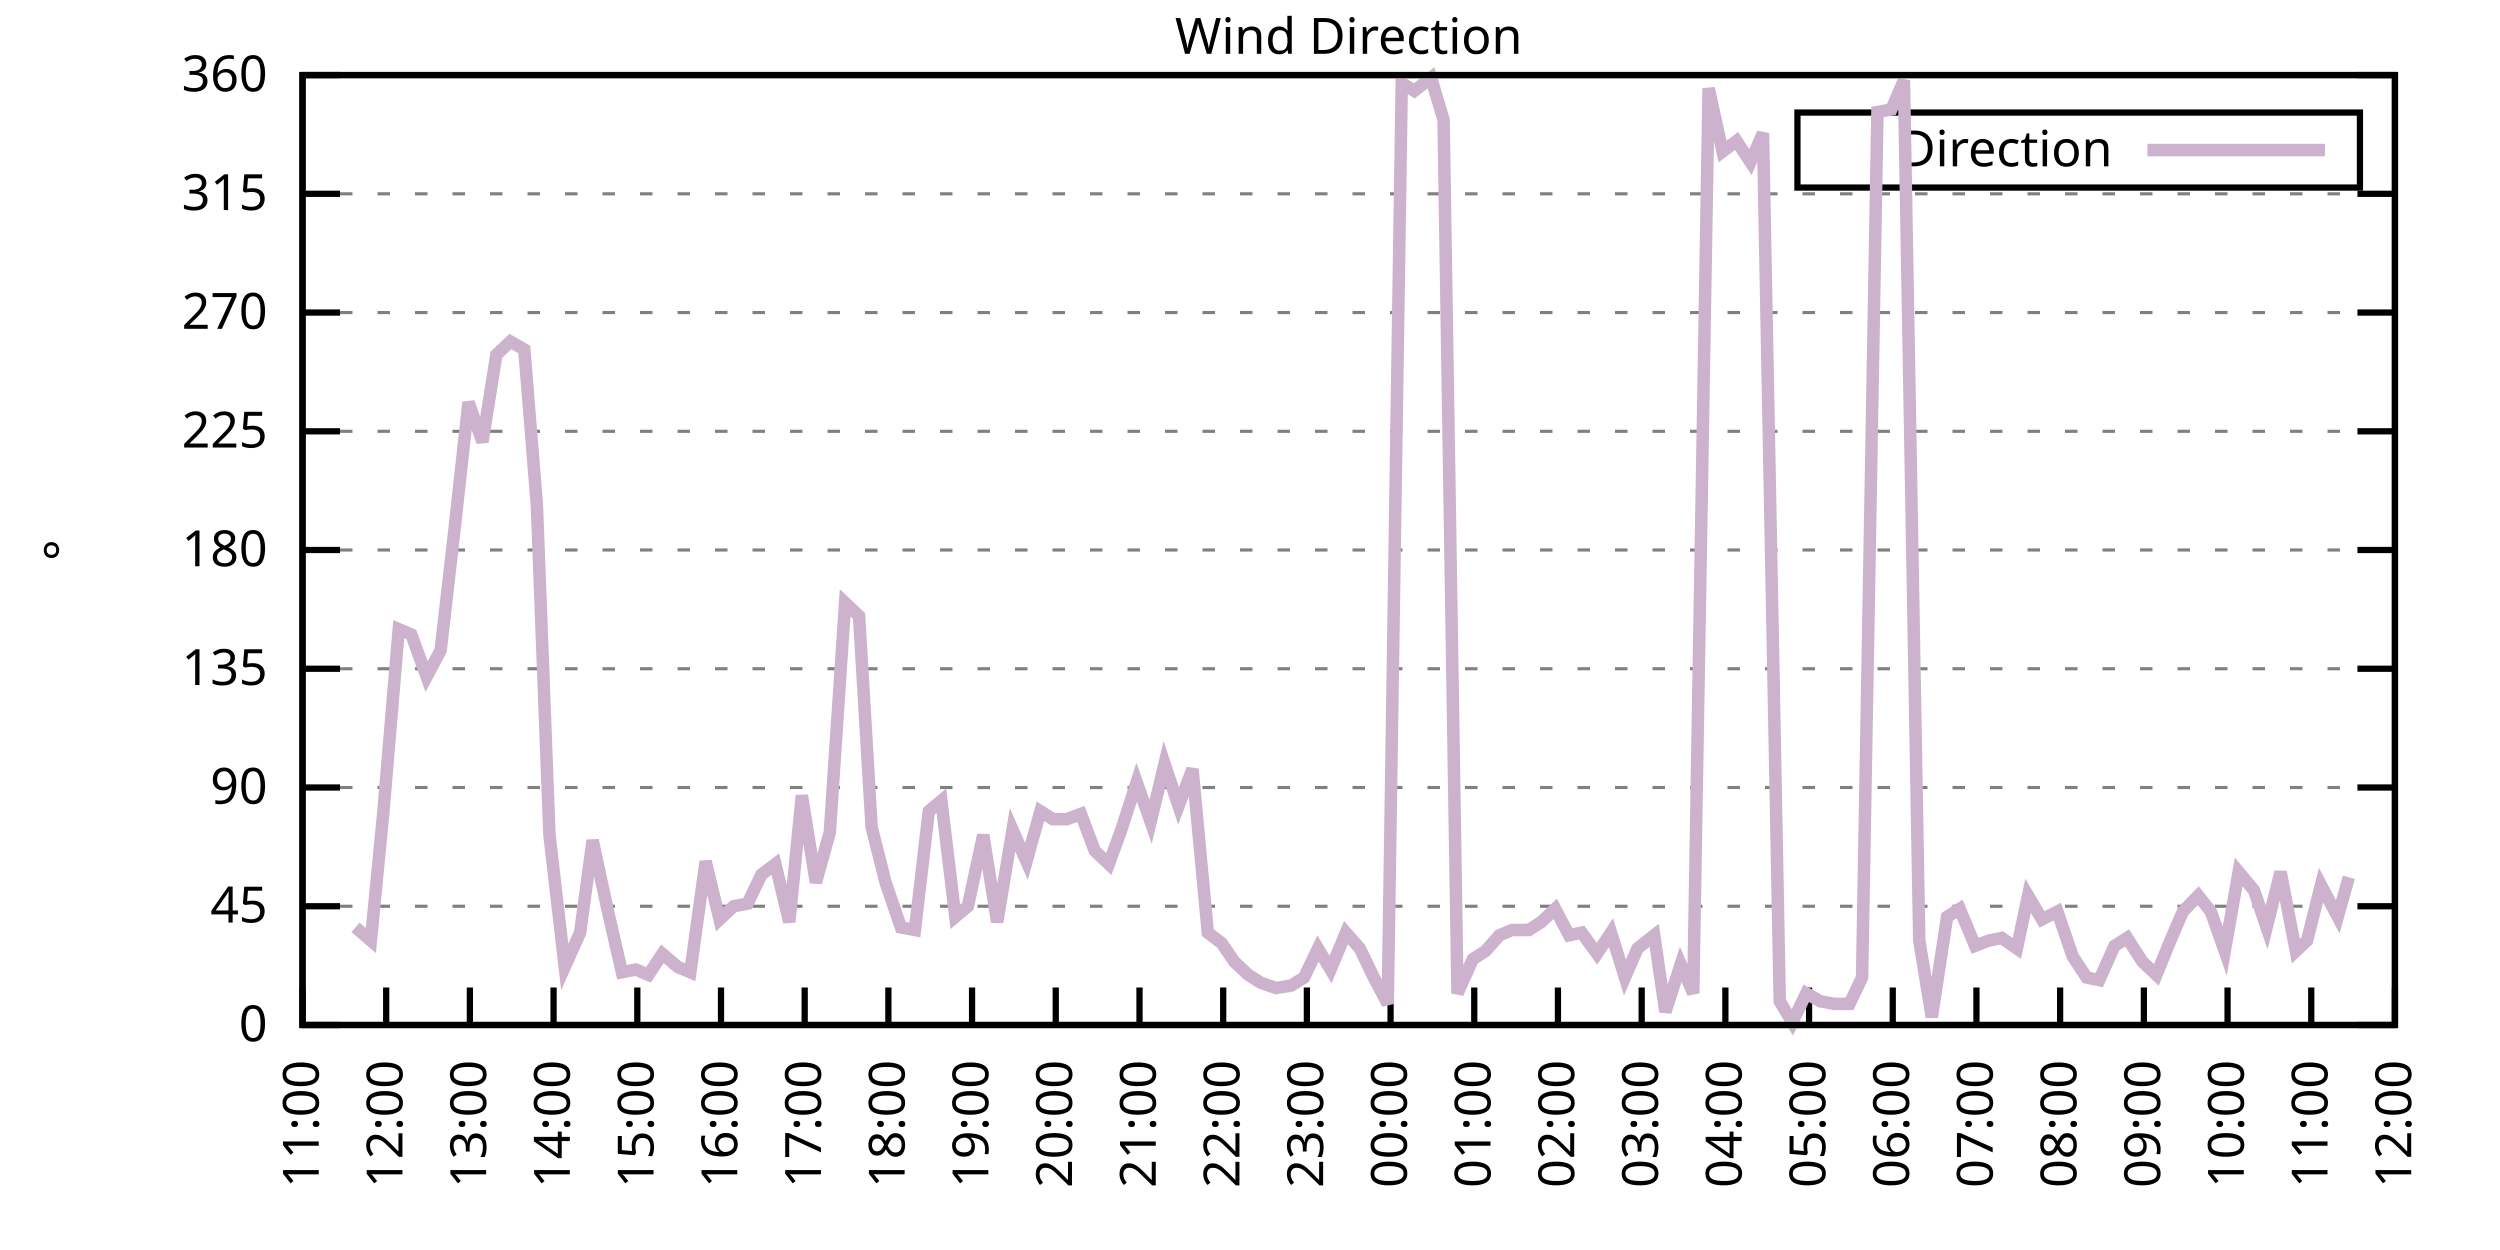
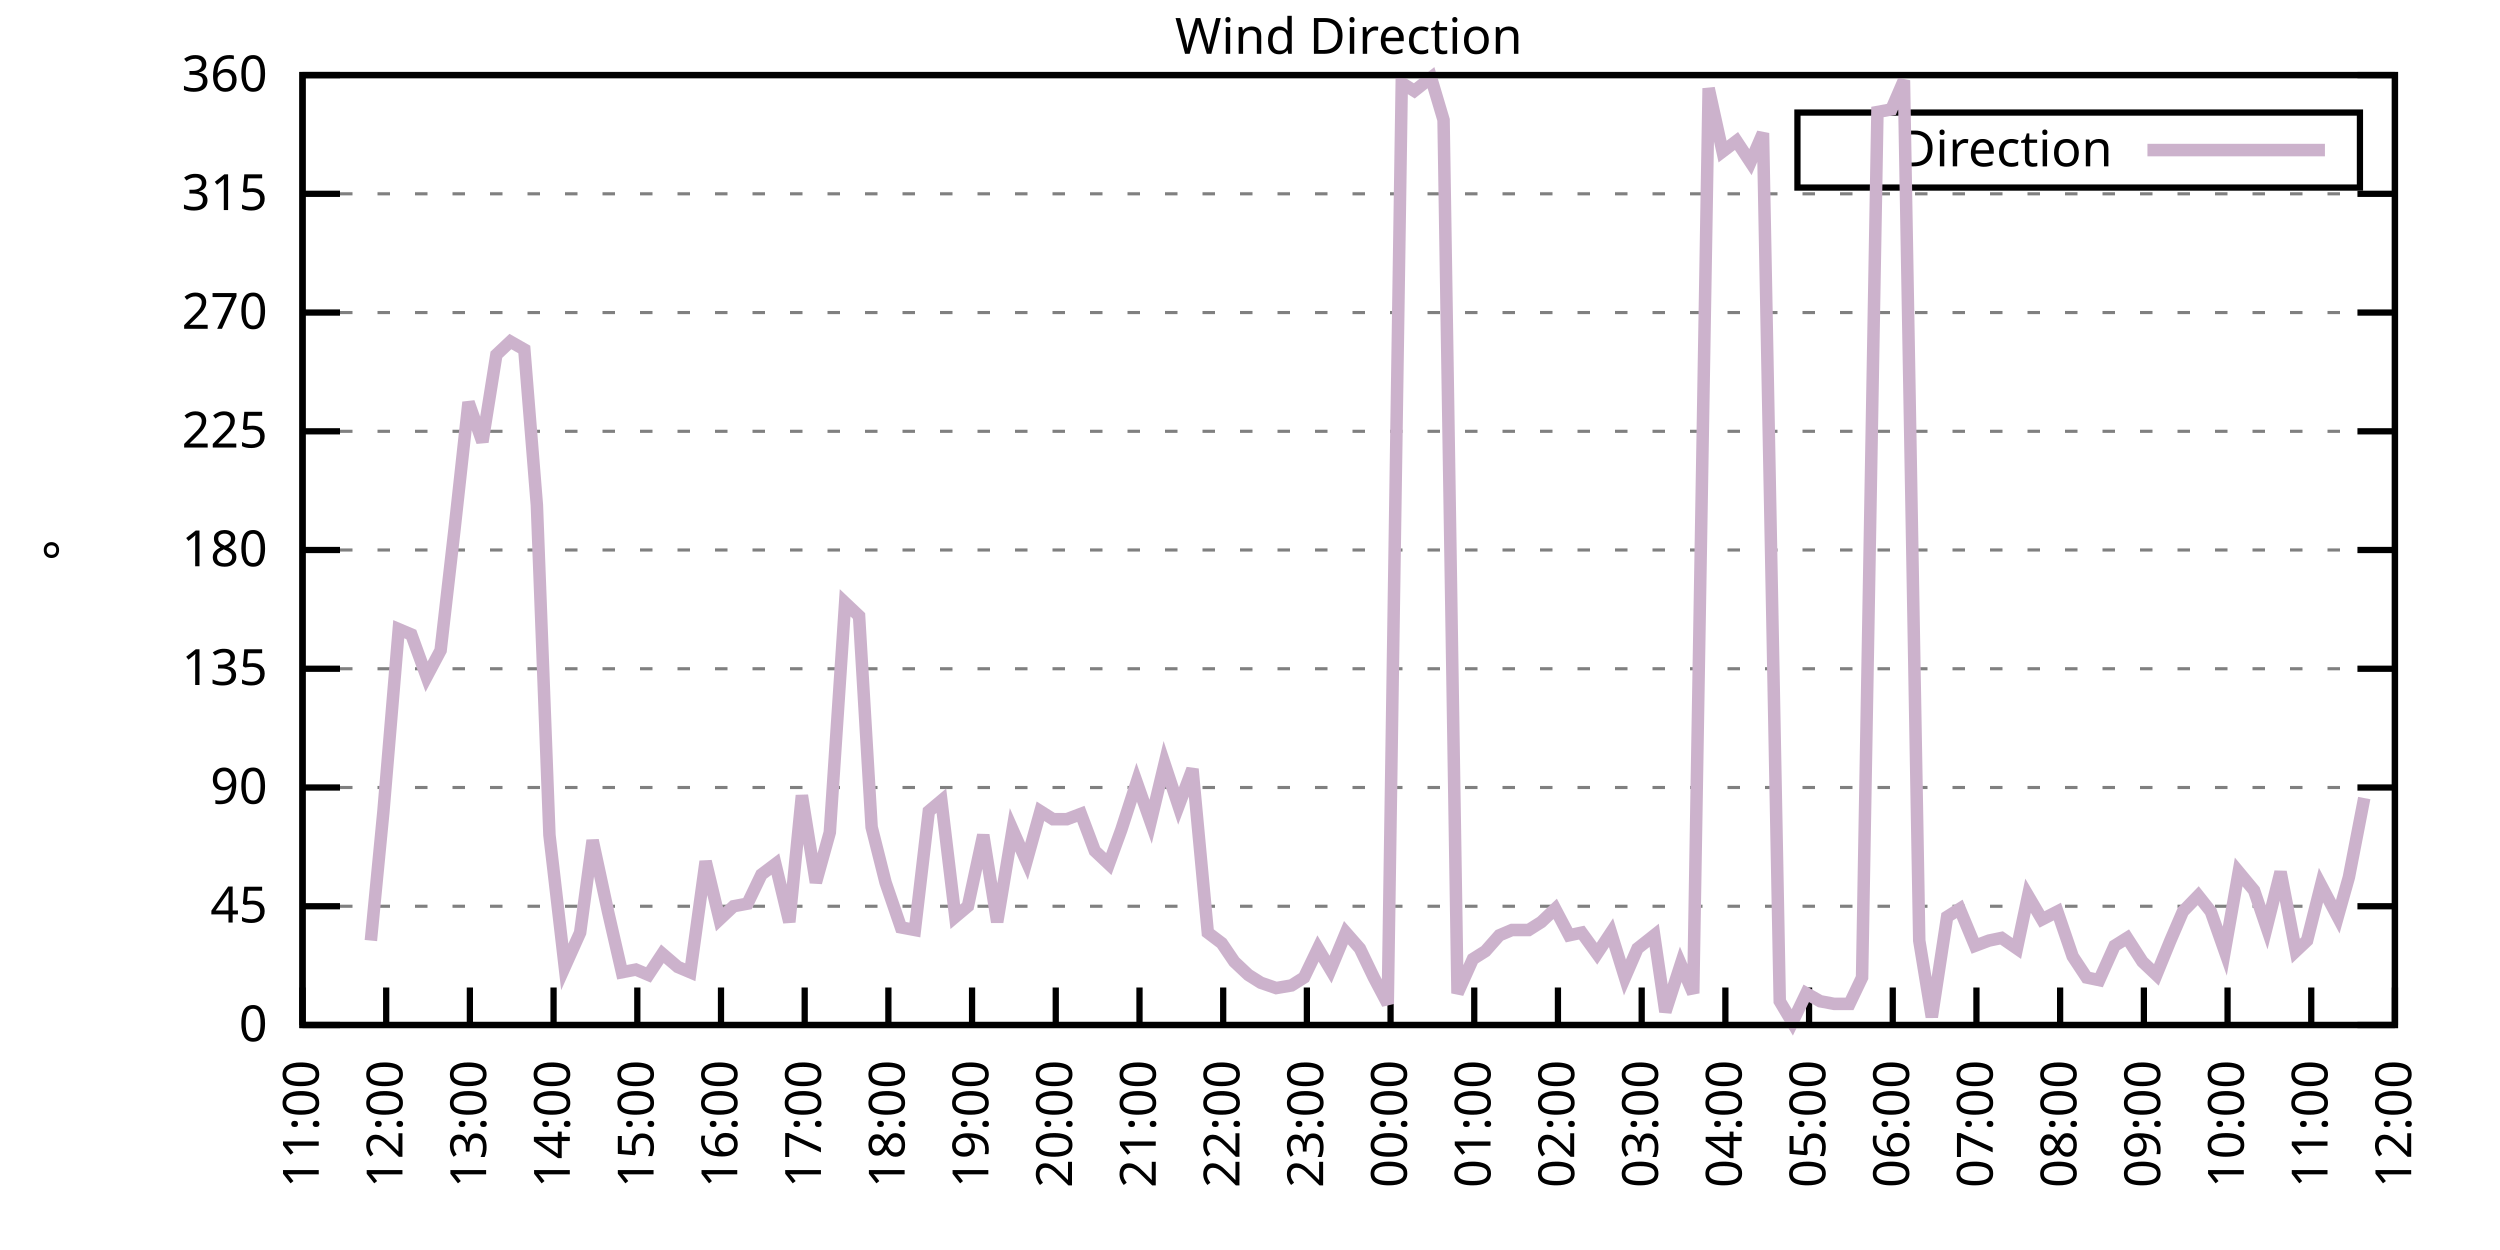
<svg xmlns="http://www.w3.org/2000/svg" xmlns:xlink="http://www.w3.org/1999/xlink" width="400" height="200" viewBox="0 0 400 200">
  <g id="gnuplot_canvas">
    <rect x="0" y="0" width="400" height="200" fill="none" />
    <defs>
      <circle id="gpDot" r="0.5" stroke-width="0.5" stroke="currentColor" />
      <path id="gpPt0" stroke-width="0.333" stroke="currentColor" d="M-1,0 h2 M0,-1 v2" />
      <path id="gpPt1" stroke-width="0.333" stroke="currentColor" d="M-1,-1 L1,1 M1,-1 L-1,1" />
      <path id="gpPt2" stroke-width="0.333" stroke="currentColor" d="M-1,0 L1,0 M0,-1 L0,1 M-1,-1 L1,1 M-1,1 L1,-1" />
      <rect id="gpPt3" stroke-width="0.333" stroke="currentColor" x="-1" y="-1" width="2" height="2" />
      <rect id="gpPt4" stroke-width="0.333" stroke="currentColor" fill="currentColor" x="-1" y="-1" width="2" height="2" />
      <circle id="gpPt5" stroke-width="0.333" stroke="currentColor" cx="0" cy="0" r="1" />
      <use xlink:href="#gpPt5" id="gpPt6" fill="currentColor" stroke="none" />
      <path id="gpPt7" stroke-width="0.333" stroke="currentColor" d="M0,-1.33 L-1.33,0.67 L1.33,0.67 z" />
      <use xlink:href="#gpPt7" id="gpPt8" fill="currentColor" stroke="none" />
      <use xlink:href="#gpPt7" id="gpPt9" stroke="currentColor" transform="rotate(180)" />
      <use xlink:href="#gpPt9" id="gpPt10" fill="currentColor" stroke="none" />
      <use xlink:href="#gpPt3" id="gpPt11" stroke="currentColor" transform="rotate(45)" />
      <use xlink:href="#gpPt11" id="gpPt12" fill="currentColor" stroke="none" />
      <path id="gpPt13" stroke-width="0.333" stroke="currentColor" d="M0,1.330 L1.265,0.411 L0.782,-1.067 L-0.782,-1.076 L-1.265,0.411 z" />
      <use xlink:href="#gpPt13" id="gpPt14" fill="currentColor" stroke="none" />
      <filter id="textbox" filterUnits="objectBoundingBox" x="0" y="0" height="1" width="1">
        <feFlood flood-color="white" flood-opacity="1" result="bgnd" />
        <feComposite in="SourceGraphic" in2="bgnd" operator="atop" />
      </filter>
      <filter id="greybox" filterUnits="objectBoundingBox" x="0" y="0" height="1" width="1">
        <feFlood flood-color="lightgrey" flood-opacity="1" result="grey" />
        <feComposite in="SourceGraphic" in2="grey" operator="atop" />
      </filter>
    </defs>
    <g fill="none" color="white" stroke="currentColor" stroke-width="1.00" stroke-linecap="butt" stroke-linejoin="miter">
</g>
    <g fill="none" color="black" stroke="currentColor" stroke-width="1.00" stroke-linecap="butt" stroke-linejoin="miter">
      <g stroke="none" shape-rendering="crispEdges">
        <polygon fill="rgb(255, 255, 255)" points="48.40,164.00 383.18,164.00 383.18,12.02 48.40,12.02 " />
      </g>
    </g>
    <g fill="none" color="black" stroke="currentColor" stroke-width="1.00" stroke-linecap="butt" stroke-linejoin="miter">
</g>
    <g fill="none" color="black" stroke="black" stroke-width="0.50" stroke-linecap="butt" stroke-linejoin="miter">
</g>
    <g fill="none" color="gray" stroke="currentColor" stroke-width="0.50" stroke-linecap="butt" stroke-linejoin="miter">
      <path stroke="gray" stroke-dasharray="2,4" class="gridline" d="M48.40,164.00 L383.19,164.00  " />
    </g>
    <g fill="none" color="gray" stroke="gray" stroke-width="1.00" stroke-linecap="butt" stroke-linejoin="miter">
</g>
    <g fill="none" color="black" stroke="currentColor" stroke-width="1.00" stroke-linecap="butt" stroke-linejoin="miter">
      <path stroke="black" d="M48.40,164.00 L54.40,164.00 M383.19,164.00 L377.19,164.00  " />
      <g transform="translate(42.80,166.60)" stroke="none" fill="black" font-family="Sans" font-size="8.00" text-anchor="end">
        <text>
          <tspan font-family="Sans"> 0</tspan>
        </text>
      </g>
    </g>
    <g fill="none" color="black" stroke="currentColor" stroke-width="1.00" stroke-linecap="butt" stroke-linejoin="miter">
</g>
    <g fill="none" color="black" stroke="black" stroke-width="0.50" stroke-linecap="butt" stroke-linejoin="miter">
</g>
    <g fill="none" color="gray" stroke="currentColor" stroke-width="0.50" stroke-linecap="butt" stroke-linejoin="miter">
      <path stroke="gray" stroke-dasharray="2,4" class="gridline" d="M48.40,145.00 L383.19,145.00  " />
    </g>
    <g fill="none" color="gray" stroke="gray" stroke-width="1.00" stroke-linecap="butt" stroke-linejoin="miter">
</g>
    <g fill="none" color="black" stroke="currentColor" stroke-width="1.00" stroke-linecap="butt" stroke-linejoin="miter">
      <path stroke="black" d="M48.40,145.00 L54.40,145.00 M383.19,145.00 L377.19,145.00  " />
      <g transform="translate(42.80,147.60)" stroke="none" fill="black" font-family="Sans" font-size="8.00" text-anchor="end">
        <text>
          <tspan font-family="Sans"> 45</tspan>
        </text>
      </g>
    </g>
    <g fill="none" color="black" stroke="currentColor" stroke-width="1.00" stroke-linecap="butt" stroke-linejoin="miter">
</g>
    <g fill="none" color="black" stroke="black" stroke-width="0.50" stroke-linecap="butt" stroke-linejoin="miter">
</g>
    <g fill="none" color="gray" stroke="currentColor" stroke-width="0.50" stroke-linecap="butt" stroke-linejoin="miter">
      <path stroke="gray" stroke-dasharray="2,4" class="gridline" d="M48.40,126.00 L383.19,126.00  " />
    </g>
    <g fill="none" color="gray" stroke="gray" stroke-width="1.00" stroke-linecap="butt" stroke-linejoin="miter">
</g>
    <g fill="none" color="black" stroke="currentColor" stroke-width="1.00" stroke-linecap="butt" stroke-linejoin="miter">
      <path stroke="black" d="M48.40,126.00 L54.40,126.00 M383.19,126.00 L377.19,126.00  " />
      <g transform="translate(42.80,128.60)" stroke="none" fill="black" font-family="Sans" font-size="8.00" text-anchor="end">
        <text>
          <tspan font-family="Sans"> 90</tspan>
        </text>
      </g>
    </g>
    <g fill="none" color="black" stroke="currentColor" stroke-width="1.00" stroke-linecap="butt" stroke-linejoin="miter">
</g>
    <g fill="none" color="black" stroke="black" stroke-width="0.50" stroke-linecap="butt" stroke-linejoin="miter">
</g>
    <g fill="none" color="gray" stroke="currentColor" stroke-width="0.50" stroke-linecap="butt" stroke-linejoin="miter">
      <path stroke="gray" stroke-dasharray="2,4" class="gridline" d="M48.40,107.00 L383.19,107.00  " />
    </g>
    <g fill="none" color="gray" stroke="gray" stroke-width="1.00" stroke-linecap="butt" stroke-linejoin="miter">
</g>
    <g fill="none" color="black" stroke="currentColor" stroke-width="1.00" stroke-linecap="butt" stroke-linejoin="miter">
      <path stroke="black" d="M48.40,107.00 L54.40,107.00 M383.19,107.00 L377.19,107.00  " />
      <g transform="translate(42.80,109.60)" stroke="none" fill="black" font-family="Sans" font-size="8.00" text-anchor="end">
        <text>
          <tspan font-family="Sans"> 135</tspan>
        </text>
      </g>
    </g>
    <g fill="none" color="black" stroke="currentColor" stroke-width="1.00" stroke-linecap="butt" stroke-linejoin="miter">
</g>
    <g fill="none" color="black" stroke="black" stroke-width="0.50" stroke-linecap="butt" stroke-linejoin="miter">
</g>
    <g fill="none" color="gray" stroke="currentColor" stroke-width="0.50" stroke-linecap="butt" stroke-linejoin="miter">
      <path stroke="gray" stroke-dasharray="2,4" class="gridline" d="M48.40,88.00 L383.19,88.00  " />
    </g>
    <g fill="none" color="gray" stroke="gray" stroke-width="1.00" stroke-linecap="butt" stroke-linejoin="miter">
</g>
    <g fill="none" color="black" stroke="currentColor" stroke-width="1.00" stroke-linecap="butt" stroke-linejoin="miter">
      <path stroke="black" d="M48.40,88.00 L54.40,88.00 M383.19,88.00 L377.19,88.00  " />
      <g transform="translate(42.80,90.60)" stroke="none" fill="black" font-family="Sans" font-size="8.00" text-anchor="end">
        <text>
          <tspan font-family="Sans"> 180</tspan>
        </text>
      </g>
    </g>
    <g fill="none" color="black" stroke="currentColor" stroke-width="1.00" stroke-linecap="butt" stroke-linejoin="miter">
</g>
    <g fill="none" color="black" stroke="black" stroke-width="0.50" stroke-linecap="butt" stroke-linejoin="miter">
</g>
    <g fill="none" color="gray" stroke="currentColor" stroke-width="0.50" stroke-linecap="butt" stroke-linejoin="miter">
      <path stroke="gray" stroke-dasharray="2,4" class="gridline" d="M48.40,69.01 L383.19,69.01  " />
    </g>
    <g fill="none" color="gray" stroke="gray" stroke-width="1.00" stroke-linecap="butt" stroke-linejoin="miter">
</g>
    <g fill="none" color="black" stroke="currentColor" stroke-width="1.00" stroke-linecap="butt" stroke-linejoin="miter">
      <path stroke="black" d="M48.40,69.01 L54.40,69.01 M383.19,69.01 L377.19,69.01  " />
      <g transform="translate(42.80,71.61)" stroke="none" fill="black" font-family="Sans" font-size="8.00" text-anchor="end">
        <text>
          <tspan font-family="Sans"> 225</tspan>
        </text>
      </g>
    </g>
    <g fill="none" color="black" stroke="currentColor" stroke-width="1.00" stroke-linecap="butt" stroke-linejoin="miter">
</g>
    <g fill="none" color="black" stroke="black" stroke-width="0.50" stroke-linecap="butt" stroke-linejoin="miter">
</g>
    <g fill="none" color="gray" stroke="currentColor" stroke-width="0.50" stroke-linecap="butt" stroke-linejoin="miter">
      <path stroke="gray" stroke-dasharray="2,4" class="gridline" d="M48.40,50.01 L383.19,50.01  " />
    </g>
    <g fill="none" color="gray" stroke="gray" stroke-width="1.00" stroke-linecap="butt" stroke-linejoin="miter">
</g>
    <g fill="none" color="black" stroke="currentColor" stroke-width="1.00" stroke-linecap="butt" stroke-linejoin="miter">
      <path stroke="black" d="M48.40,50.01 L54.40,50.01 M383.19,50.01 L377.19,50.01  " />
      <g transform="translate(42.80,52.61)" stroke="none" fill="black" font-family="Sans" font-size="8.00" text-anchor="end">
        <text>
          <tspan font-family="Sans"> 270</tspan>
        </text>
      </g>
    </g>
    <g fill="none" color="black" stroke="currentColor" stroke-width="1.00" stroke-linecap="butt" stroke-linejoin="miter">
</g>
    <g fill="none" color="black" stroke="black" stroke-width="0.50" stroke-linecap="butt" stroke-linejoin="miter">
</g>
    <g fill="none" color="gray" stroke="currentColor" stroke-width="0.50" stroke-linecap="butt" stroke-linejoin="miter">
      <path stroke="gray" stroke-dasharray="2,4" class="gridline" d="M48.40,31.01 L383.19,31.01  " />
    </g>
    <g fill="none" color="gray" stroke="gray" stroke-width="1.00" stroke-linecap="butt" stroke-linejoin="miter">
</g>
    <g fill="none" color="black" stroke="currentColor" stroke-width="1.00" stroke-linecap="butt" stroke-linejoin="miter">
      <path stroke="black" d="M48.40,31.01 L54.40,31.01 M383.19,31.01 L377.19,31.01  " />
      <g transform="translate(42.80,33.61)" stroke="none" fill="black" font-family="Sans" font-size="8.00" text-anchor="end">
        <text>
          <tspan font-family="Sans"> 315</tspan>
        </text>
      </g>
    </g>
    <g fill="none" color="black" stroke="currentColor" stroke-width="1.00" stroke-linecap="butt" stroke-linejoin="miter">
</g>
    <g fill="none" color="black" stroke="black" stroke-width="0.50" stroke-linecap="butt" stroke-linejoin="miter">
</g>
    <g fill="none" color="gray" stroke="currentColor" stroke-width="0.50" stroke-linecap="butt" stroke-linejoin="miter">
      <path stroke="gray" stroke-dasharray="2,4" class="gridline" d="M48.40,12.01 L383.19,12.01  " />
    </g>
    <g fill="none" color="gray" stroke="gray" stroke-width="1.00" stroke-linecap="butt" stroke-linejoin="miter">
</g>
    <g fill="none" color="black" stroke="currentColor" stroke-width="1.00" stroke-linecap="butt" stroke-linejoin="miter">
      <path stroke="black" d="M48.40,12.01 L54.40,12.01 M383.19,12.01 L377.19,12.01  " />
      <g transform="translate(42.80,14.61)" stroke="none" fill="black" font-family="Sans" font-size="8.00" text-anchor="end">
        <text>
          <tspan font-family="Sans"> 360</tspan>
        </text>
      </g>
    </g>
    <g fill="none" color="black" stroke="currentColor" stroke-width="1.00" stroke-linecap="butt" stroke-linejoin="miter">
      <path stroke="black" d="M48.40,164.00 L48.40,158.00  " />
      <g transform="translate(51.00,169.60) rotate(270.00)" stroke="none" fill="black" font-family="Sans" font-size="8.00" text-anchor="end">
        <text>
          <tspan font-family="Sans">11:00</tspan>
        </text>
      </g>
    </g>
    <g fill="none" color="black" stroke="currentColor" stroke-width="1.00" stroke-linecap="butt" stroke-linejoin="miter">
      <path stroke="black" d="M61.79,164.00 L61.79,158.00  " />
      <g transform="translate(64.39,169.60) rotate(270.00)" stroke="none" fill="black" font-family="Sans" font-size="8.00" text-anchor="end">
        <text>
          <tspan font-family="Sans">12:00</tspan>
        </text>
      </g>
    </g>
    <g fill="none" color="black" stroke="currentColor" stroke-width="1.00" stroke-linecap="butt" stroke-linejoin="miter">
      <path stroke="black" d="M75.18,164.00 L75.18,158.00  " />
      <g transform="translate(77.78,169.60) rotate(270.00)" stroke="none" fill="black" font-family="Sans" font-size="8.00" text-anchor="end">
        <text>
          <tspan font-family="Sans">13:00</tspan>
        </text>
      </g>
    </g>
    <g fill="none" color="black" stroke="currentColor" stroke-width="1.00" stroke-linecap="butt" stroke-linejoin="miter">
      <path stroke="black" d="M88.57,164.00 L88.57,158.00  " />
      <g transform="translate(91.17,169.60) rotate(270.00)" stroke="none" fill="black" font-family="Sans" font-size="8.00" text-anchor="end">
        <text>
          <tspan font-family="Sans">14:00</tspan>
        </text>
      </g>
    </g>
    <g fill="none" color="black" stroke="currentColor" stroke-width="1.00" stroke-linecap="butt" stroke-linejoin="miter">
      <path stroke="black" d="M101.97,164.00 L101.97,158.00  " />
      <g transform="translate(104.57,169.60) rotate(270.00)" stroke="none" fill="black" font-family="Sans" font-size="8.00" text-anchor="end">
        <text>
          <tspan font-family="Sans">15:00</tspan>
        </text>
      </g>
    </g>
    <g fill="none" color="black" stroke="currentColor" stroke-width="1.00" stroke-linecap="butt" stroke-linejoin="miter">
      <path stroke="black" d="M115.36,164.00 L115.36,158.00  " />
      <g transform="translate(117.96,169.60) rotate(270.00)" stroke="none" fill="black" font-family="Sans" font-size="8.00" text-anchor="end">
        <text>
          <tspan font-family="Sans">16:00</tspan>
        </text>
      </g>
    </g>
    <g fill="none" color="black" stroke="currentColor" stroke-width="1.00" stroke-linecap="butt" stroke-linejoin="miter">
      <path stroke="black" d="M128.75,164.00 L128.75,158.00  " />
      <g transform="translate(131.35,169.60) rotate(270.00)" stroke="none" fill="black" font-family="Sans" font-size="8.00" text-anchor="end">
        <text>
          <tspan font-family="Sans">17:00</tspan>
        </text>
      </g>
    </g>
    <g fill="none" color="black" stroke="currentColor" stroke-width="1.00" stroke-linecap="butt" stroke-linejoin="miter">
      <path stroke="black" d="M142.14,164.00 L142.14,158.00  " />
      <g transform="translate(144.74,169.60) rotate(270.00)" stroke="none" fill="black" font-family="Sans" font-size="8.00" text-anchor="end">
        <text>
          <tspan font-family="Sans">18:00</tspan>
        </text>
      </g>
    </g>
    <g fill="none" color="black" stroke="currentColor" stroke-width="1.00" stroke-linecap="butt" stroke-linejoin="miter">
      <path stroke="black" d="M155.53,164.00 L155.53,158.00  " />
      <g transform="translate(158.13,169.60) rotate(270.00)" stroke="none" fill="black" font-family="Sans" font-size="8.00" text-anchor="end">
        <text>
          <tspan font-family="Sans">19:00</tspan>
        </text>
      </g>
    </g>
    <g fill="none" color="black" stroke="currentColor" stroke-width="1.00" stroke-linecap="butt" stroke-linejoin="miter">
      <path stroke="black" d="M168.92,164.00 L168.92,158.00  " />
      <g transform="translate(171.52,169.60) rotate(270.00)" stroke="none" fill="black" font-family="Sans" font-size="8.00" text-anchor="end">
        <text>
          <tspan font-family="Sans">20:00</tspan>
        </text>
      </g>
    </g>
    <g fill="none" color="black" stroke="currentColor" stroke-width="1.00" stroke-linecap="butt" stroke-linejoin="miter">
      <path stroke="black" d="M182.32,164.00 L182.32,158.00  " />
      <g transform="translate(184.92,169.60) rotate(270.00)" stroke="none" fill="black" font-family="Sans" font-size="8.00" text-anchor="end">
        <text>
          <tspan font-family="Sans">21:00</tspan>
        </text>
      </g>
    </g>
    <g fill="none" color="black" stroke="currentColor" stroke-width="1.00" stroke-linecap="butt" stroke-linejoin="miter">
      <path stroke="black" d="M195.71,164.00 L195.71,158.00  " />
      <g transform="translate(198.31,169.60) rotate(270.00)" stroke="none" fill="black" font-family="Sans" font-size="8.00" text-anchor="end">
        <text>
          <tspan font-family="Sans">22:00</tspan>
        </text>
      </g>
    </g>
    <g fill="none" color="black" stroke="currentColor" stroke-width="1.00" stroke-linecap="butt" stroke-linejoin="miter">
      <path stroke="black" d="M209.10,164.00 L209.10,158.00  " />
      <g transform="translate(211.70,169.60) rotate(270.00)" stroke="none" fill="black" font-family="Sans" font-size="8.00" text-anchor="end">
        <text>
          <tspan font-family="Sans">23:00</tspan>
        </text>
      </g>
    </g>
    <g fill="none" color="black" stroke="currentColor" stroke-width="1.00" stroke-linecap="butt" stroke-linejoin="miter">
      <path stroke="black" d="M222.49,164.00 L222.49,158.00  " />
      <g transform="translate(225.09,169.60) rotate(270.00)" stroke="none" fill="black" font-family="Sans" font-size="8.00" text-anchor="end">
        <text>
          <tspan font-family="Sans">00:00</tspan>
        </text>
      </g>
    </g>
    <g fill="none" color="black" stroke="currentColor" stroke-width="1.00" stroke-linecap="butt" stroke-linejoin="miter">
      <path stroke="black" d="M235.88,164.00 L235.88,158.00  " />
      <g transform="translate(238.48,169.60) rotate(270.00)" stroke="none" fill="black" font-family="Sans" font-size="8.00" text-anchor="end">
        <text>
          <tspan font-family="Sans">01:00</tspan>
        </text>
      </g>
    </g>
    <g fill="none" color="black" stroke="currentColor" stroke-width="1.00" stroke-linecap="butt" stroke-linejoin="miter">
      <path stroke="black" d="M249.27,164.00 L249.27,158.00  " />
      <g transform="translate(251.87,169.60) rotate(270.00)" stroke="none" fill="black" font-family="Sans" font-size="8.00" text-anchor="end">
        <text>
          <tspan font-family="Sans">02:00</tspan>
        </text>
      </g>
    </g>
    <g fill="none" color="black" stroke="currentColor" stroke-width="1.00" stroke-linecap="butt" stroke-linejoin="miter">
      <path stroke="black" d="M262.67,164.00 L262.67,158.00  " />
      <g transform="translate(265.27,169.60) rotate(270.00)" stroke="none" fill="black" font-family="Sans" font-size="8.00" text-anchor="end">
        <text>
          <tspan font-family="Sans">03:00</tspan>
        </text>
      </g>
    </g>
    <g fill="none" color="black" stroke="currentColor" stroke-width="1.00" stroke-linecap="butt" stroke-linejoin="miter">
      <path stroke="black" d="M276.06,164.00 L276.06,158.00  " />
      <g transform="translate(278.66,169.60) rotate(270.00)" stroke="none" fill="black" font-family="Sans" font-size="8.00" text-anchor="end">
        <text>
          <tspan font-family="Sans">04:00</tspan>
        </text>
      </g>
    </g>
    <g fill="none" color="black" stroke="currentColor" stroke-width="1.00" stroke-linecap="butt" stroke-linejoin="miter">
      <path stroke="black" d="M289.45,164.00 L289.45,158.00  " />
      <g transform="translate(292.05,169.60) rotate(270.00)" stroke="none" fill="black" font-family="Sans" font-size="8.00" text-anchor="end">
        <text>
          <tspan font-family="Sans">05:00</tspan>
        </text>
      </g>
    </g>
    <g fill="none" color="black" stroke="currentColor" stroke-width="1.00" stroke-linecap="butt" stroke-linejoin="miter">
      <path stroke="black" d="M302.84,164.00 L302.84,158.00  " />
      <g transform="translate(305.44,169.60) rotate(270.00)" stroke="none" fill="black" font-family="Sans" font-size="8.00" text-anchor="end">
        <text>
          <tspan font-family="Sans">06:00</tspan>
        </text>
      </g>
    </g>
    <g fill="none" color="black" stroke="currentColor" stroke-width="1.00" stroke-linecap="butt" stroke-linejoin="miter">
      <path stroke="black" d="M316.23,164.00 L316.23,158.00  " />
      <g transform="translate(318.83,169.60) rotate(270.00)" stroke="none" fill="black" font-family="Sans" font-size="8.00" text-anchor="end">
        <text>
          <tspan font-family="Sans">07:00</tspan>
        </text>
      </g>
    </g>
    <g fill="none" color="black" stroke="currentColor" stroke-width="1.00" stroke-linecap="butt" stroke-linejoin="miter">
      <path stroke="black" d="M329.62,164.00 L329.62,158.00  " />
      <g transform="translate(332.22,169.60) rotate(270.00)" stroke="none" fill="black" font-family="Sans" font-size="8.00" text-anchor="end">
        <text>
          <tspan font-family="Sans">08:00</tspan>
        </text>
      </g>
    </g>
    <g fill="none" color="black" stroke="currentColor" stroke-width="1.00" stroke-linecap="butt" stroke-linejoin="miter">
      <path stroke="black" d="M343.02,164.00 L343.02,158.00  " />
      <g transform="translate(345.62,169.60) rotate(270.00)" stroke="none" fill="black" font-family="Sans" font-size="8.00" text-anchor="end">
        <text>
          <tspan font-family="Sans">09:00</tspan>
        </text>
      </g>
    </g>
    <g fill="none" color="black" stroke="currentColor" stroke-width="1.00" stroke-linecap="butt" stroke-linejoin="miter">
      <path stroke="black" d="M356.41,164.00 L356.41,158.00  " />
      <g transform="translate(359.01,169.60) rotate(270.00)" stroke="none" fill="black" font-family="Sans" font-size="8.00" text-anchor="end">
        <text>
          <tspan font-family="Sans">10:00</tspan>
        </text>
      </g>
    </g>
    <g fill="none" color="black" stroke="currentColor" stroke-width="1.00" stroke-linecap="butt" stroke-linejoin="miter">
      <path stroke="black" d="M369.80,164.00 L369.80,158.00  " />
      <g transform="translate(372.40,169.60) rotate(270.00)" stroke="none" fill="black" font-family="Sans" font-size="8.00" text-anchor="end">
        <text>
          <tspan font-family="Sans">11:00</tspan>
        </text>
      </g>
    </g>
    <g fill="none" color="black" stroke="currentColor" stroke-width="1.00" stroke-linecap="butt" stroke-linejoin="miter">
      <path stroke="black" d="M383.19,164.00 L383.19,158.00  " />
      <g transform="translate(385.79,169.60) rotate(270.00)" stroke="none" fill="black" font-family="Sans" font-size="8.00" text-anchor="end">
        <text>
          <tspan font-family="Sans">12:00</tspan>
        </text>
      </g>
    </g>
    <g fill="none" color="black" stroke="currentColor" stroke-width="1.00" stroke-linecap="butt" stroke-linejoin="miter">
</g>
    <g fill="none" color="black" stroke="currentColor" stroke-width="1.00" stroke-linecap="butt" stroke-linejoin="miter">
      <path stroke="black" d="M48.40,12.01 L48.40,164.00 L383.19,164.00 L383.19,12.01 L48.40,12.01 Z  " />
    </g>
    <g fill="none" color="black" stroke="currentColor" stroke-width="1.00" stroke-linecap="butt" stroke-linejoin="miter">
</g>
    <g fill="none" color="black" stroke="currentColor" stroke-width="1.00" stroke-linecap="butt" stroke-linejoin="miter">
      <path stroke="black" d="M287.59,30.01 L287.59,18.01 L377.59,18.01 L377.59,30.01 L287.59,30.01 Z  " />
    </g>
    <g id="Wind_direction_plot_1">
      <g fill="none" color="white" stroke="black" stroke-width="2.00" stroke-linecap="butt" stroke-linejoin="miter">
</g>
      <g fill="none" color="black" stroke="currentColor" stroke-width="2.00" stroke-linecap="butt" stroke-linejoin="miter">
        <g transform="translate(337.99,26.61)" stroke="none" fill="black" font-family="Sans" font-size="8.00" text-anchor="end">
          <text>
            <tspan font-family="Sans">Direction</tspan>
          </text>
        </g>
      </g>
      <g fill="none" color="black" stroke="currentColor" stroke-width="2.00" stroke-linecap="butt" stroke-linejoin="miter">
-         <path stroke="rgb(204, 178, 204)" d="M343.59,24.01 L371.99,24.01 M56.88,148.38 L59.34,150.49 L61.35,129.80 L63.80,100.67 L65.81,101.52 L68.26,108.27   L70.50,104.05 L72.73,84.63 L74.96,64.36 L77.19,70.70 L79.42,56.76 L81.66,54.65 L83.89,55.92 L85.90,80.83   L87.91,133.60 L90.36,154.71 L92.82,149.22 L94.82,134.45 L97.28,145.85 L99.51,155.56 L101.74,155.13 L103.75,155.98   L105.98,152.60 L108.44,154.71 L110.45,155.56 L112.90,137.82 L115.13,147.11 L117.37,145.00 L119.60,144.58 L121.83,139.93   L124.06,138.25 L126.29,147.53 L128.30,127.27 L130.54,141.20 L132.77,133.18 L135.22,96.45 L137.45,98.56 L139.46,132.34   L141.69,141.20 L144.15,148.38 L146.38,148.80 L148.61,129.80 L150.62,128.11 L152.85,146.69 L154.86,145.00 L157.32,133.60   L159.55,147.53 L162.01,132.76 L164.24,137.82 L166.47,129.80 L168.48,131.07 L170.71,131.07 L172.94,130.22 L175.17,136.14   L177.41,138.25 L179.41,132.76 L181.87,125.16 L184.10,131.49 L186.33,122.20 L188.57,128.96 L190.80,123.05 L193.25,149.22   L195.48,150.91 L197.49,153.87 L199.73,155.98 L201.73,157.24 L204.19,158.09 L206.64,157.67 L208.65,156.40 L210.88,151.76   L212.89,155.13 L215.35,149.22 L217.58,151.76 L219.81,156.40 L222.04,160.62 L224.28,13.28 L226.29,14.54 L228.96,12.43   L230.97,19.19 L233.20,158.93 L235.66,153.45 L237.67,152.18 L239.90,149.65 L241.91,148.80 L244.59,148.80 L246.60,147.53   L248.83,145.42 L251.06,149.65 L253.07,149.22 L255.52,152.60 L257.76,149.22 L259.99,156.40 L262.00,151.76 L264.67,149.65   L266.46,161.89 L268.92,154.29 L270.92,158.93 L273.38,14.12 L275.61,24.25 L277.84,22.56 L280.07,25.94 L282.08,21.30   L284.76,160.20 L286.77,163.58 L289.00,158.93 L291.23,160.20 L293.47,160.62 L295.92,160.62 L297.93,156.40 L300.39,17.92   L302.62,17.50 L304.63,12.85 L307.08,150.49 L309.09,162.73 L311.54,146.69 L313.55,145.42 L316.01,151.33 L318.24,150.49   L320.25,150.07 L322.70,151.76 L324.49,143.31 L326.72,147.11 L329.18,145.85 L331.63,153.02 L333.86,156.40 L335.87,156.82   L338.33,151.33 L340.34,150.07 L342.79,153.87 L345.02,155.98 L347.26,150.49 L349.26,145.85 L351.72,143.31 L353.73,145.85   L355.96,152.18 L358.19,139.51 L360.65,142.47 L362.66,148.38 L364.89,139.51 L367.34,152.18 L369.13,150.49 L371.36,141.62   L374.04,146.69 L375.82,140.36  " />
+         <path stroke="rgb(204, 178, 204)" d="M343.59,24.01 L371.99,24.01 M59.34,150.49 L61.35,129.80 L63.80,100.67 L65.81,101.52 L68.26,108.27 L70.50,104.05   L72.73,84.63 L74.96,64.36 L77.19,70.70 L79.42,56.76 L81.66,54.65 L83.89,55.92 L85.90,80.83 L87.91,133.60   L90.36,154.71 L92.82,149.22 L94.82,134.45 L97.28,145.85 L99.51,155.56 L101.74,155.13 L103.75,155.98 L105.98,152.60   L108.44,154.71 L110.45,155.56 L112.90,137.82 L115.13,147.11 L117.37,145.00 L119.60,144.58 L121.83,139.93 L124.06,138.25   L126.29,147.53 L128.30,127.27 L130.54,141.20 L132.77,133.18 L135.22,96.45 L137.45,98.56 L139.46,132.34 L141.69,141.20   L144.15,148.38 L146.38,148.80 L148.61,129.80 L150.62,128.11 L152.85,146.69 L154.86,145.00 L157.32,133.60 L159.55,147.53   L162.01,132.76 L164.24,137.82 L166.47,129.80 L168.48,131.07 L170.71,131.07 L172.94,130.22 L175.17,136.14 L177.41,138.25   L179.41,132.76 L181.87,125.16 L184.10,131.49 L186.33,122.20 L188.57,128.96 L190.80,123.05 L193.25,149.22 L195.48,150.91   L197.49,153.87 L199.73,155.98 L201.73,157.24 L204.19,158.09 L206.64,157.67 L208.65,156.40 L210.88,151.76 L212.89,155.13   L215.35,149.22 L217.58,151.76 L219.81,156.40 L222.04,160.62 L224.28,13.28 L226.29,14.54 L228.96,12.43 L230.97,19.19   L233.20,158.93 L235.66,153.45 L237.67,152.18 L239.90,149.65 L241.91,148.80 L244.59,148.80 L246.60,147.53 L248.83,145.42   L251.06,149.65 L253.07,149.22 L255.52,152.60 L257.76,149.22 L259.99,156.40 L262.00,151.76 L264.67,149.65 L266.46,161.89   L268.92,154.29 L270.92,158.93 L273.38,14.12 L275.61,24.25 L277.84,22.56 L280.07,25.94 L282.08,21.30 L284.76,160.20   L286.77,163.58 L289.00,158.93 L291.23,160.20 L293.47,160.62 L295.92,160.62 L297.93,156.40 L300.39,17.92 L302.62,17.50   L304.63,12.85 L307.08,150.49 L309.09,162.73 L311.54,146.69 L313.55,145.42 L316.01,151.33 L318.24,150.49 L320.25,150.07   L322.70,151.76 L324.49,143.31 L326.72,147.11 L329.18,145.85 L331.63,153.02 L333.86,156.40 L335.87,156.82 L338.33,151.33   L340.34,150.07 L342.79,153.87 L345.02,155.98 L347.26,150.49 L349.26,145.85 L351.72,143.31 L353.73,145.85 L355.96,152.18   L358.19,139.51 L360.65,142.47 L362.66,148.38 L364.89,139.51 L367.34,152.18 L369.13,150.49 L371.36,141.62 L374.04,146.69   L375.82,140.36 L378.28,127.69  " />
      </g>
    </g>
    <g fill="none" color="black" stroke="currentColor" stroke-width="2.00" stroke-linecap="butt" stroke-linejoin="miter">
</g>
    <g fill="none" color="black" stroke="black" stroke-width="1.00" stroke-linecap="butt" stroke-linejoin="miter">
</g>
    <g fill="none" color="black" stroke="currentColor" stroke-width="1.00" stroke-linecap="butt" stroke-linejoin="miter">
      <path stroke="black" d="M48.40,12.01 L48.40,164.00 L383.19,164.00 L383.19,12.01 L48.40,12.01 Z  " />
      <g transform="translate(12.80,88.01) rotate(270.00)" stroke="none" fill="black" font-family="Sans" font-size="8.00" text-anchor="middle">
        <text>
          <tspan font-family="Sans">°</tspan>
        </text>
      </g>
    </g>
    <g fill="none" color="black" stroke="currentColor" stroke-width="1.00" stroke-linecap="butt" stroke-linejoin="miter">
</g>
    <g fill="none" color="black" stroke="currentColor" stroke-width="1.00" stroke-linecap="butt" stroke-linejoin="miter">
      <g transform="translate(215.79,8.61)" stroke="none" fill="black" font-family="Sans" font-size="8.00" text-anchor="middle">
        <text>
          <tspan font-family="Sans">Wind Direction</tspan>
        </text>
      </g>
    </g>
    <g fill="none" color="black" stroke="currentColor" stroke-width="1.00" stroke-linecap="butt" stroke-linejoin="miter">
</g>
  </g>
</svg>
